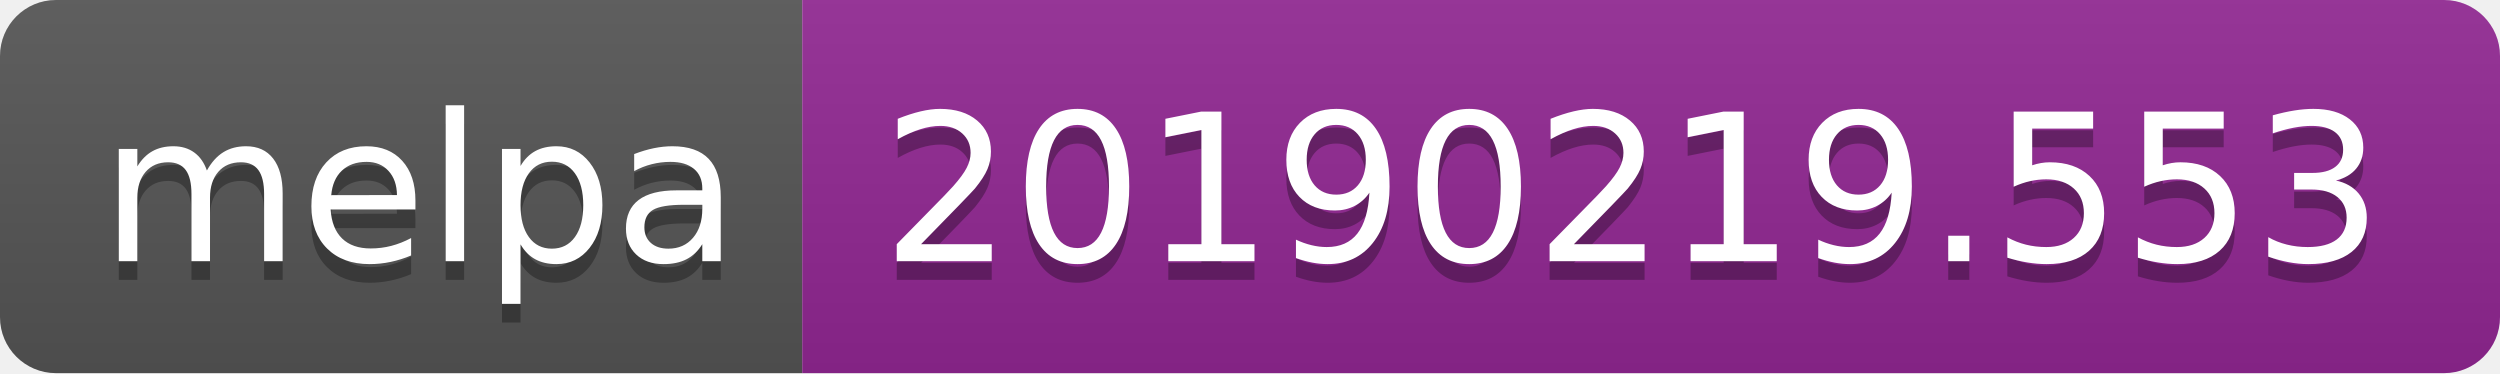
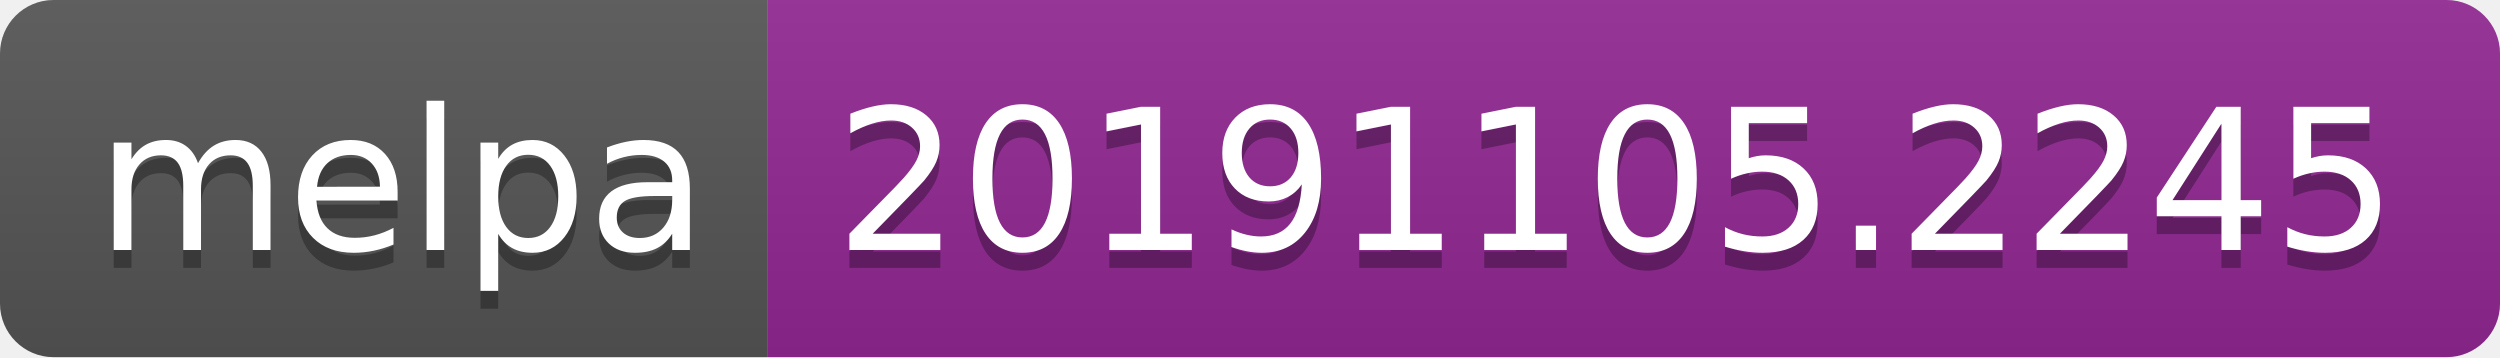
- <svg xmlns="http://www.w3.org/2000/svg" width="134" height="20">
+ <svg xmlns="http://www.w3.org/2000/svg" width="140" height="20">
  <linearGradient id="b" x2="0" y2="100%">
    <stop offset="0" stop-color="#bbb" stop-opacity=".1" />
    <stop offset="1" stop-opacity=".1" />
  </linearGradient>
  <clipPath id="a">
-     <rect width="134" height="20" rx="3" fill="#fff" />
+     <rect width="140" height="20" rx="3" fill="#fff" />
  </clipPath>
  <g clip-path="url(#a)">
    <path fill="#555" d="M0 0h43v20H0z" />
-     <path fill="#922793" d="M43 0h91v20H43z" />
-     <path fill="url(#b)" d="M0 0h134v20H0z" />
+     <path fill="#922793" d="M43 0h97v20H43z" />
+     <path fill="url(#b)" d="M0 0h140v20H0z" />
  </g>
  <g fill="#fff" text-anchor="middle" font-family="DejaVu Sans,Verdana,Geneva,sans-serif" font-size="110">
    <text x="225" y="150" fill="#010101" fill-opacity=".3" transform="scale(.1)" textLength="330">melpa</text>
    <text x="225" y="140" transform="scale(.1)" textLength="330">melpa</text>
-     <text x="875" y="150" fill="#010101" fill-opacity=".3" transform="scale(.1)" textLength="810">20190219.553</text>
-     <text x="875" y="140" transform="scale(.1)" textLength="810">20190219.553</text>
+     <text x="905" y="150" fill="#010101" fill-opacity=".3" transform="scale(.1)" textLength="870">20191105.2245</text>
+     <text x="905" y="140" transform="scale(.1)" textLength="870">20191105.2245</text>
  </g>
</svg>
